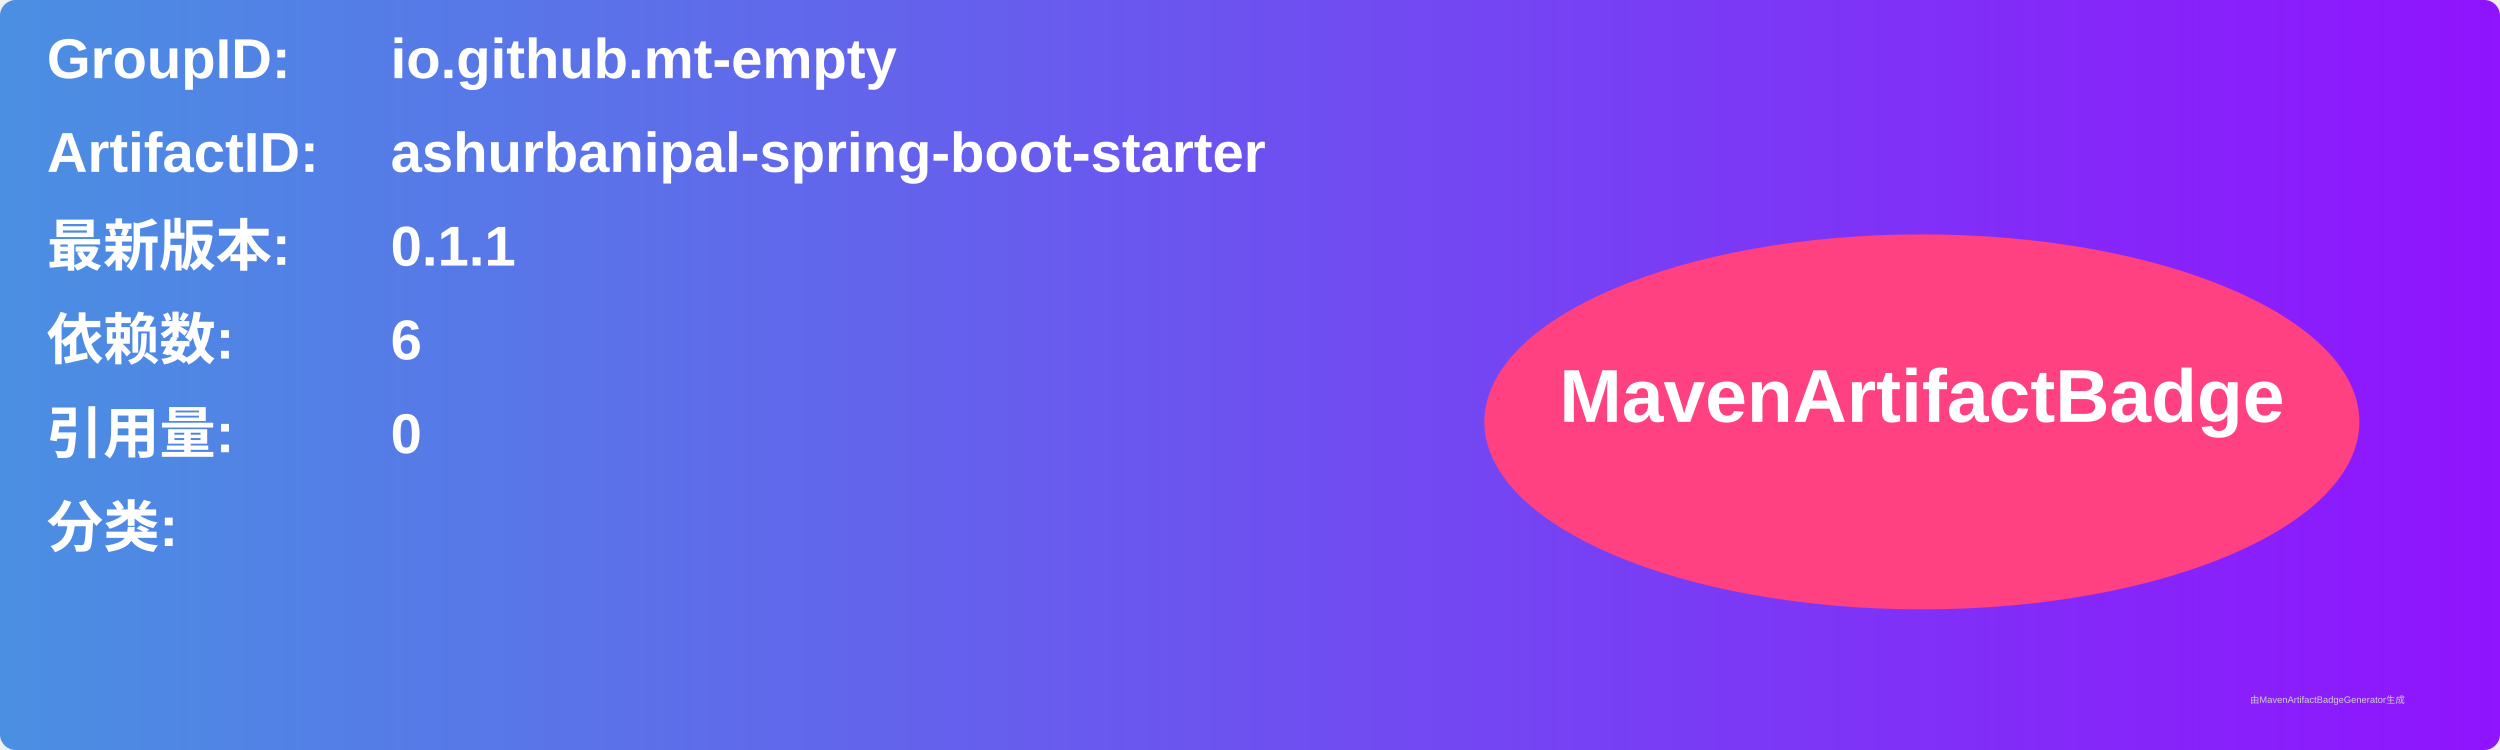
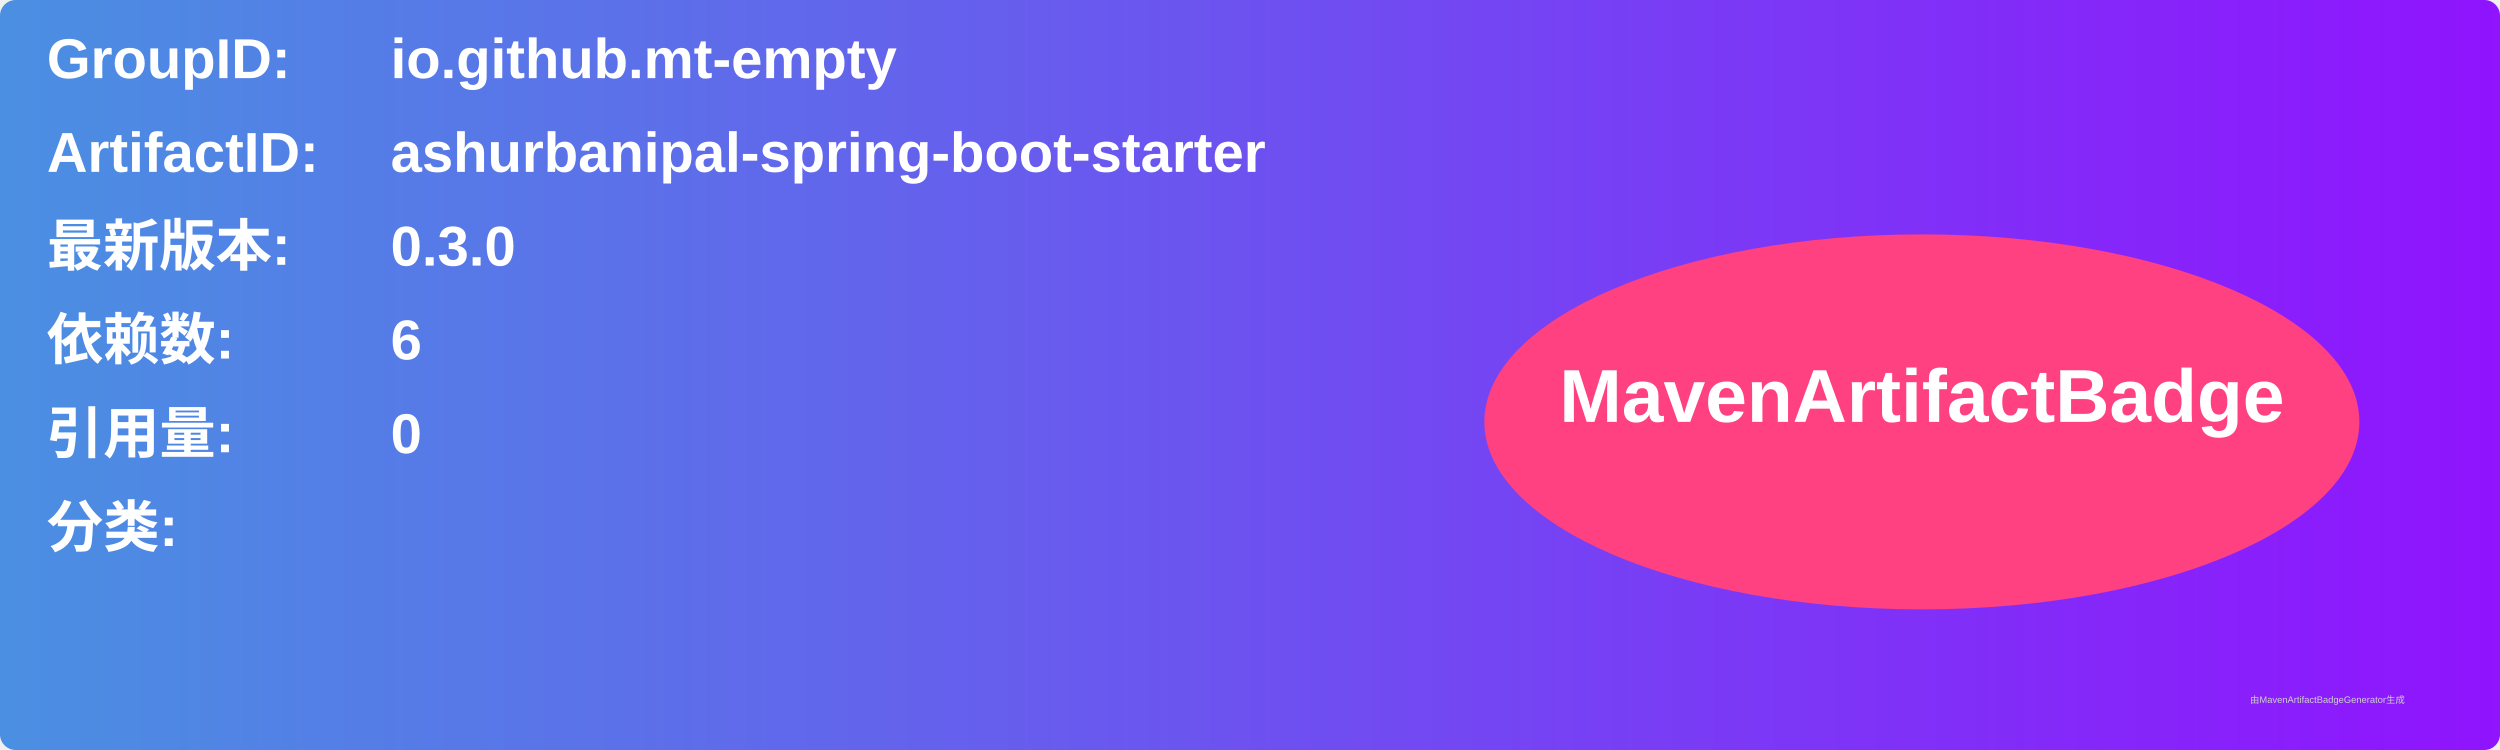
<svg xmlns="http://www.w3.org/2000/svg" width="800" height="240" viewBox="0 0 800 240">
  <linearGradient id="grad" x1="0%" y1="0%" x2="100%" y2="0%">
    <stop offset="0%" stop-color="#4a90e2" />
    <stop offset="100%" stop-color="#9013fe" />
  </linearGradient>
  <rect width="100%" height="100%" rx="5" ry="5" fill="url(#grad)" />
  <g transform="translate(15, 15)">
    <text x="0" y="10" font-family="Arial" font-size="18" fill="white" font-weight="bold" width="260">GroupID:</text>
    <text x="110" y="10" font-family="Arial" font-size="18" fill="white" font-weight="bold" width="460">io.github.mt-empty</text>
    <text x="0" y="40" font-family="Arial" font-size="18" fill="white" font-weight="bold" width="260">ArtifactID:</text>
    <text x="110" y="40" font-family="Arial" font-size="18" fill="white" font-weight="bold" width="460">ashurbanipal-spring-boot-starter</text>
    <text x="0" y="70" font-family="Arial" font-size="18" fill="white" font-weight="bold">最新版本:</text>
    <text x="110" y="70" font-family="Arial" font-size="18" fill="white" font-weight="bold">
-       <tspan font-weight="bold">0.1.1</tspan>
+       <tspan font-weight="bold">0.3.0</tspan>
    </text>
    <text x="0" y="100" font-family="Arial" font-size="18" fill="white" font-weight="bold">依赖数: </text>
    <text x="110" y="100" font-family="Arial" font-size="18" fill="white">
      <tspan font-weight="bold">6</tspan>
    </text>
    <text x="0" y="130" font-family="Arial" font-size="18" fill="white" font-weight="bold">引用量: </text>
    <text x="110" y="130" font-family="Arial" font-size="18" fill="white">
      <tspan font-weight="bold">0</tspan>
    </text>
    <text x="0" y="160" font-family="Arial" font-size="18" fill="white" font-weight="bold">分类:</text>
    <text x="10" y="190" font-family="Arial" font-size="10" fill="white">
      <tspan font-weight="bold" />
    </text>
    <ellipse cx="600" cy="120" rx="140" ry="60" fill="#ff4081" />
    <text x="600" y="120" text-anchor="middle" font-family="Arial" font-size="24" fill="white" font-weight="bold">MavenArtifactBadge</text>
  </g>
  <text x="720" y="225" font-family="Arial" font-size="3" fill="#d0d0d0">由MavenArtifactBadgeGenerator生成</text>
</svg>
